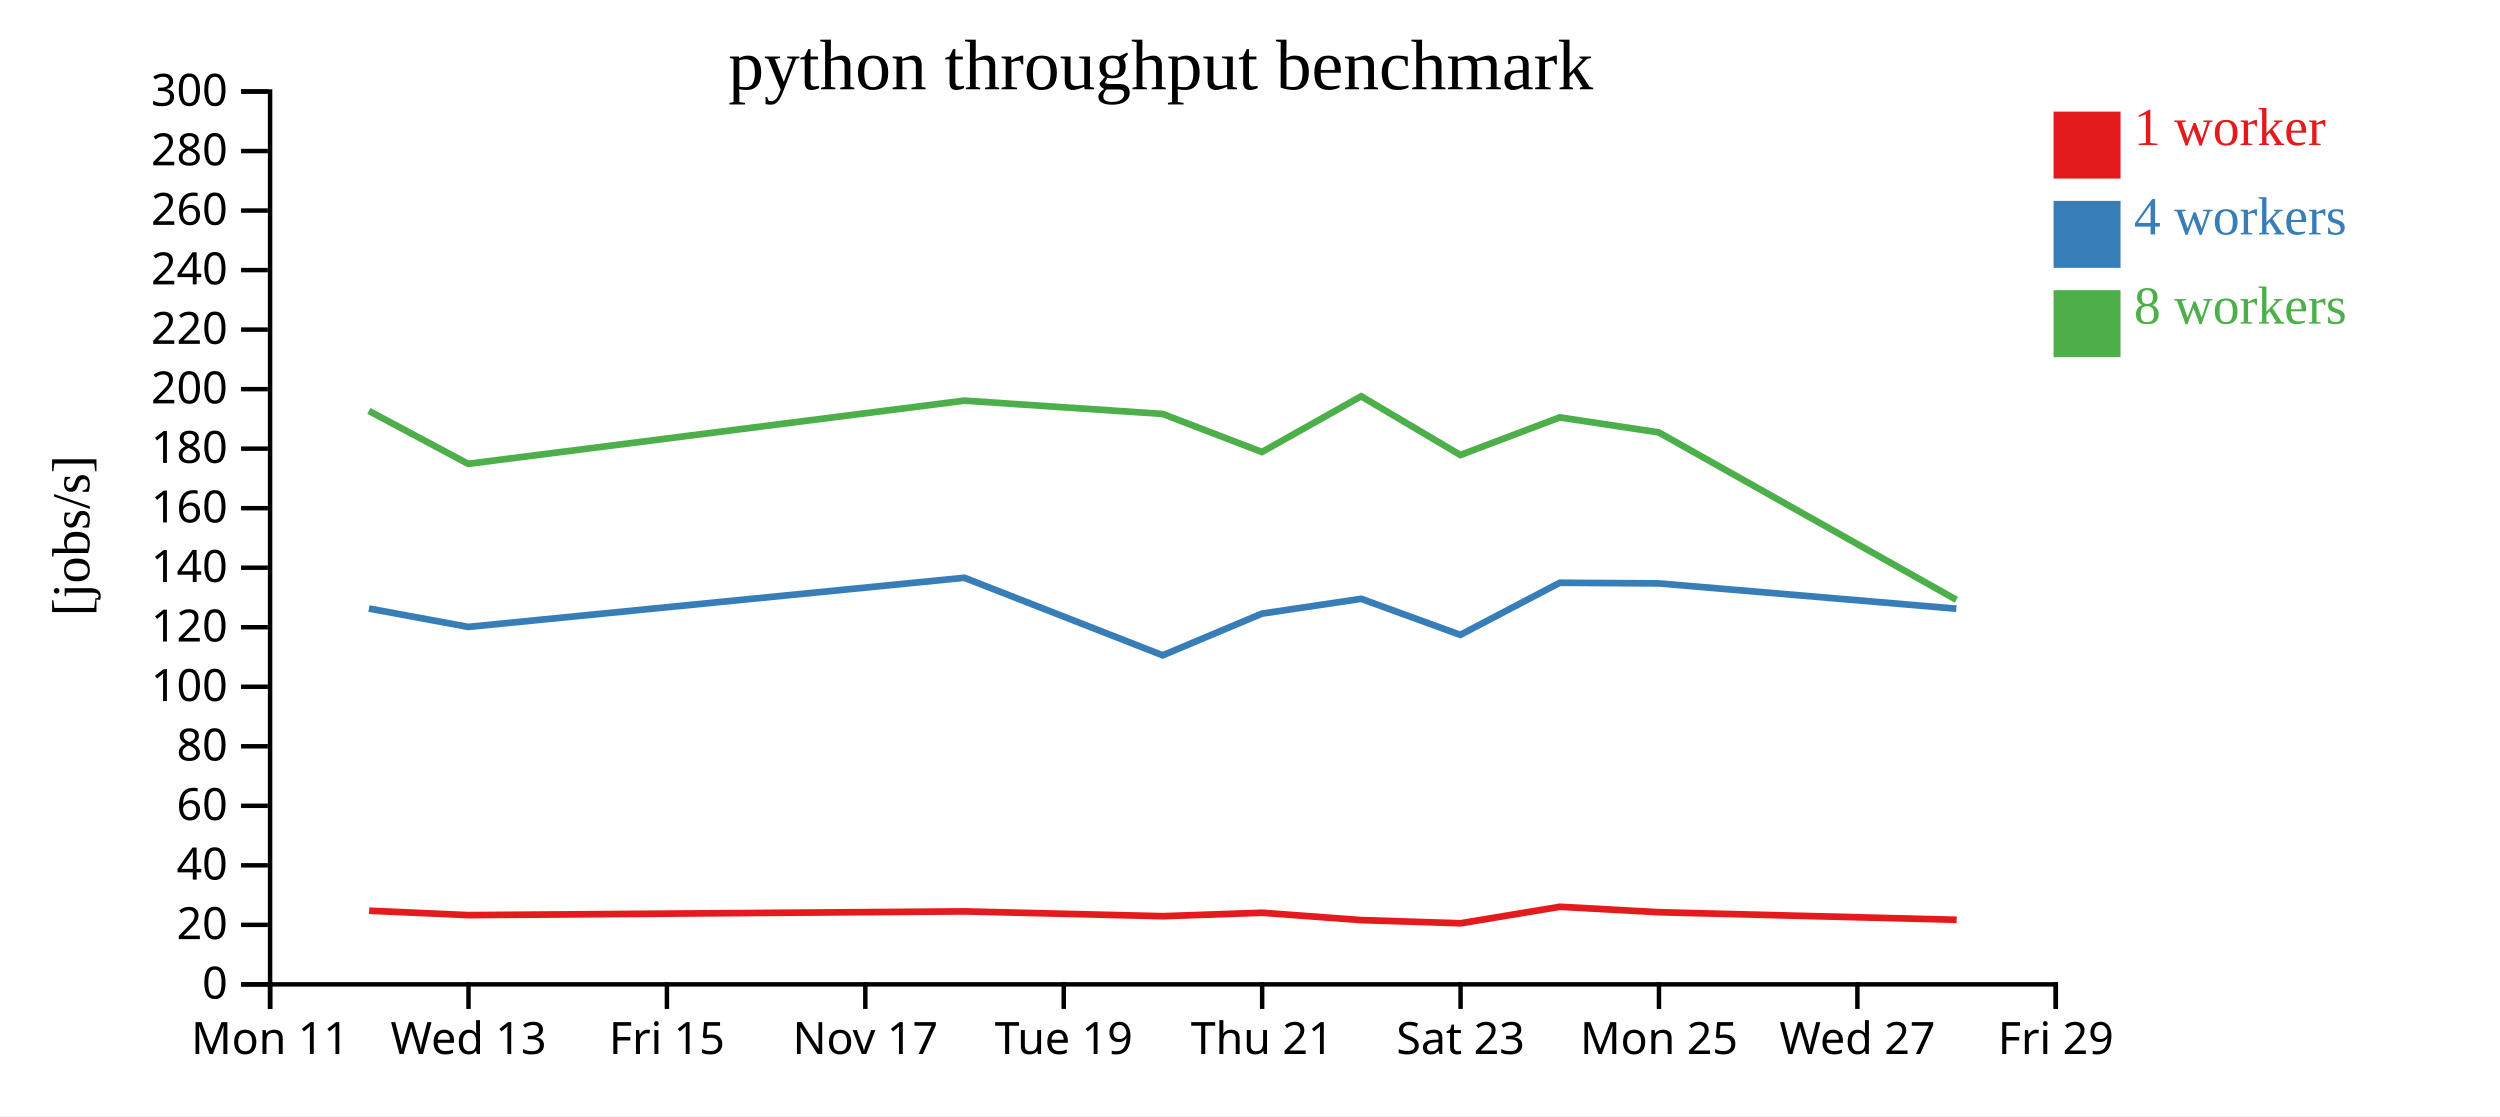
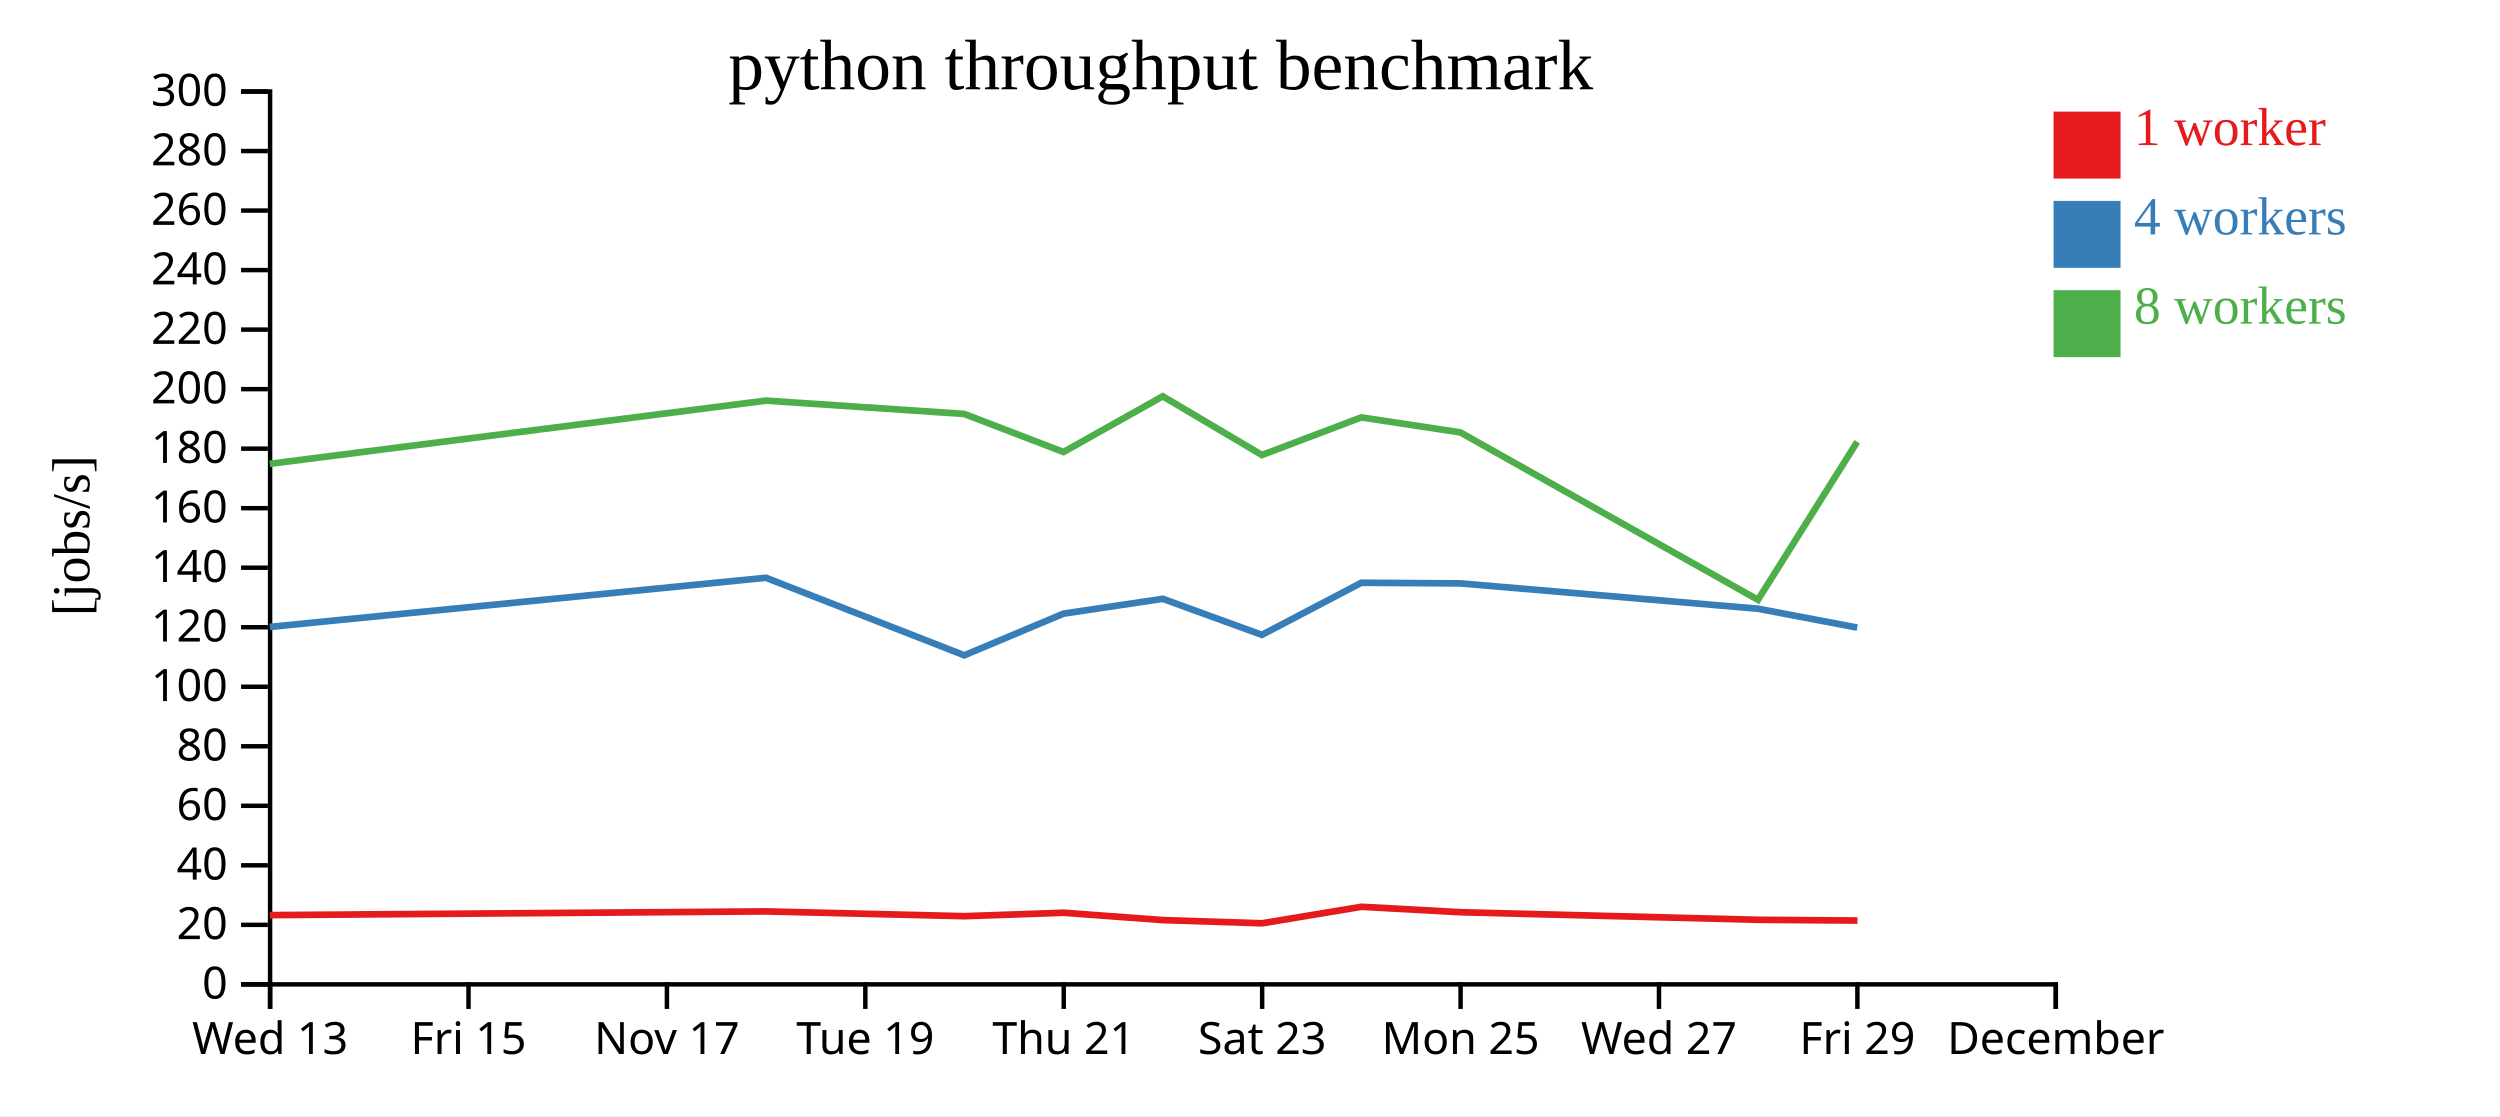
<svg xmlns="http://www.w3.org/2000/svg" width="560" height="250">
  <rect width="100%" height="100%" fill="white" />
  <g transform="translate(60,20)">
    <g transform="translate(0,200)" fill="none" font-size="10" font-family="sans-serif" text-anchor="middle">
      <path class="domain" stroke="currentColor" d="M0.5,6V0.5H400.5V6" />
      <g class="tick" opacity="1" transform="translate(0.5,0)">
        <line stroke="currentColor" y2="6" />
-         <text fill="currentColor" y="9" dy="0.71em">Mon 11</text>
+         <text fill="currentColor" y="9" dy="0.71em">Wed 13</text>
      </g>
      <g class="tick" opacity="1" transform="translate(44.94444,0)">
        <line stroke="currentColor" y2="6" />
-         <text fill="currentColor" y="9" dy="0.71em">Wed 13</text>
+         <text fill="currentColor" y="9" dy="0.71em">Fri 15</text>
      </g>
      <g class="tick" opacity="1" transform="translate(89.38889,0)">
        <line stroke="currentColor" y2="6" />
-         <text fill="currentColor" y="9" dy="0.71em">Fri 15</text>
+         <text fill="currentColor" y="9" dy="0.71em">Nov 17</text>
      </g>
      <g class="tick" opacity="1" transform="translate(133.8333,0)">
        <line stroke="currentColor" y2="6" />
-         <text fill="currentColor" y="9" dy="0.71em">Nov 17</text>
+         <text fill="currentColor" y="9" dy="0.71em">Tue 19</text>
      </g>
      <g class="tick" opacity="1" transform="translate(178.2778,0)">
        <line stroke="currentColor" y2="6" />
-         <text fill="currentColor" y="9" dy="0.71em">Tue 19</text>
+         <text fill="currentColor" y="9" dy="0.71em">Thu 21</text>
      </g>
      <g class="tick" opacity="1" transform="translate(222.7222,0)">
        <line stroke="currentColor" y2="6" />
-         <text fill="currentColor" y="9" dy="0.71em">Thu 21</text>
+         <text fill="currentColor" y="9" dy="0.71em">Sat 23</text>
      </g>
      <g class="tick" opacity="1" transform="translate(267.1667,0)">
        <line stroke="currentColor" y2="6" />
-         <text fill="currentColor" y="9" dy="0.71em">Sat 23</text>
+         <text fill="currentColor" y="9" dy="0.71em">Mon 25</text>
      </g>
      <g class="tick" opacity="1" transform="translate(311.6111,0)">
        <line stroke="currentColor" y2="6" />
-         <text fill="currentColor" y="9" dy="0.71em">Mon 25</text>
+         <text fill="currentColor" y="9" dy="0.71em">Wed 27</text>
      </g>
      <g class="tick" opacity="1" transform="translate(356.0556,0)">
        <line stroke="currentColor" y2="6" />
-         <text fill="currentColor" y="9" dy="0.71em">Wed 27</text>
+         <text fill="currentColor" y="9" dy="0.71em">Fri 29</text>
      </g>
      <g class="tick" opacity="1" transform="translate(400.5,0)">
        <line stroke="currentColor" y2="6" />
-         <text fill="currentColor" y="9" dy="0.71em">Fri 29</text>
+         <text fill="currentColor" y="9" dy="0.71em">December</text>
      </g>
    </g>
    <g fill="none" font-size="10" font-family="sans-serif" text-anchor="end">
      <path class="domain" stroke="currentColor" d="M-6,200.5H0.5V0.5H-6" />
      <g class="tick" opacity="1" transform="translate(0,200.5)">
        <line stroke="currentColor" x2="-6" />
        <text fill="currentColor" x="-9" dy="0.32em">0</text>
      </g>
      <g class="tick" opacity="1" transform="translate(0,187.1667)">
        <line stroke="currentColor" x2="-6" />
        <text fill="currentColor" x="-9" dy="0.32em">20</text>
      </g>
      <g class="tick" opacity="1" transform="translate(0,173.8333)">
        <line stroke="currentColor" x2="-6" />
        <text fill="currentColor" x="-9" dy="0.32em">40</text>
      </g>
      <g class="tick" opacity="1" transform="translate(0,160.5)">
        <line stroke="currentColor" x2="-6" />
        <text fill="currentColor" x="-9" dy="0.32em">60</text>
      </g>
      <g class="tick" opacity="1" transform="translate(0,147.1667)">
        <line stroke="currentColor" x2="-6" />
        <text fill="currentColor" x="-9" dy="0.32em">80</text>
      </g>
      <g class="tick" opacity="1" transform="translate(0,133.8333)">
        <line stroke="currentColor" x2="-6" />
        <text fill="currentColor" x="-9" dy="0.32em">100</text>
      </g>
      <g class="tick" opacity="1" transform="translate(0,120.5)">
        <line stroke="currentColor" x2="-6" />
        <text fill="currentColor" x="-9" dy="0.32em">120</text>
      </g>
      <g class="tick" opacity="1" transform="translate(0,107.1667)">
        <line stroke="currentColor" x2="-6" />
        <text fill="currentColor" x="-9" dy="0.32em">140</text>
      </g>
      <g class="tick" opacity="1" transform="translate(0,93.83333)">
        <line stroke="currentColor" x2="-6" />
        <text fill="currentColor" x="-9" dy="0.32em">160</text>
      </g>
      <g class="tick" opacity="1" transform="translate(0,80.5)">
        <line stroke="currentColor" x2="-6" />
        <text fill="currentColor" x="-9" dy="0.32em">180</text>
      </g>
      <g class="tick" opacity="1" transform="translate(0,67.16667)">
        <line stroke="currentColor" x2="-6" />
        <text fill="currentColor" x="-9" dy="0.32em">200</text>
      </g>
      <g class="tick" opacity="1" transform="translate(0,53.83333)">
        <line stroke="currentColor" x2="-6" />
        <text fill="currentColor" x="-9" dy="0.32em">220</text>
      </g>
      <g class="tick" opacity="1" transform="translate(0,40.5)">
        <line stroke="currentColor" x2="-6" />
        <text fill="currentColor" x="-9" dy="0.32em">240</text>
      </g>
      <g class="tick" opacity="1" transform="translate(0,27.16667)">
        <line stroke="currentColor" x2="-6" />
        <text fill="currentColor" x="-9" dy="0.32em">260</text>
      </g>
      <g class="tick" opacity="1" transform="translate(0,13.83333)">
        <line stroke="currentColor" x2="-6" />
        <text fill="currentColor" x="-9" dy="0.32em">280</text>
      </g>
      <g class="tick" opacity="1" transform="translate(0,0.5)">
        <line stroke="currentColor" x2="-6" />
        <text fill="currentColor" x="-9" dy="0.32em">300</text>
      </g>
    </g>
    <text text-anchor="middle" style="font-size: 12px" transform="rotate(-90)" y="-40" x="-100">[jobs/s]</text>
    <text text-anchor="middle" style="font-size: 16px" y="0" x="200">python throughput benchmark</text>
-     <path class="line" fill="none" stroke="#e41a1c" stroke-width="1.5" d="M22.684,183.998L44.916,184.988L156.068,184.155L200.499,185.226L222.723,184.454L244.945,186.104L267.166,186.814L289.422,183.119L311.628,184.339L378.291,186.035" />
-     <path class="line" fill="none" stroke="#377eb8" stroke-width="1.5" d="M22.639,116.311L44.866,120.427L156.02,109.42L200.442,126.788L222.671,117.451L244.902,114.134L267.104,122.209L289.384,110.539L311.573,110.682L378.232,116.353" />
-     <path class="line" fill="none" stroke="#4daf4a" stroke-width="1.5" d="M22.635,72.041L44.861,83.896L156.016,69.741L200.44,72.725L222.67,81.249L244.901,68.766L267.119,81.922L289.368,73.498L311.57,76.862L378.23,114.354" />
+     <path class="line" fill="none" stroke="#e41a1c" stroke-width="1.5" d="M0.472,184.988L111.623,184.155L156.055,185.226L178.279,184.454L200.501,186.104L222.722,186.814L244.978,183.119L267.183,184.339L333.846,186.035L356.071,186.205" />
+     <path class="line" fill="none" stroke="#377eb8" stroke-width="1.5" d="M0.421,120.427L111.576,109.42L155.998,126.788L178.227,117.451L200.458,114.134L222.659,122.209L244.939,110.539L267.129,110.682L333.788,116.353L356.017,120.578" />
+     <path class="line" fill="none" stroke="#4daf4a" stroke-width="1.5" d="M0.417,83.896L111.572,69.741L155.996,72.725L178.226,81.249L200.456,68.766L222.675,81.922L244.923,73.498L267.126,76.862L333.786,114.354L356.01,78.964" />
    <rect class="dot" x="400" y="5" width="15" height="15" style="fill: #e41a1c;" />
    <rect class="dot" x="400" y="25" width="15" height="15" style="fill: #377eb8;" />
    <rect class="dot" x="400" y="45" width="15" height="15" style="fill: #4daf4a;" />
    <text class="label" x="418" y="12.5" style="fill: #e41a1c; alignment-baseline: middle;" text-anchor="left">1 worker</text>
    <text class="label" x="418" y="32.5" style="fill: #377eb8; alignment-baseline: middle;" text-anchor="left">4 workers</text>
    <text class="label" x="418" y="52.5" style="fill: #4daf4a; alignment-baseline: middle;" text-anchor="left">8 workers</text>
  </g>
</svg>
